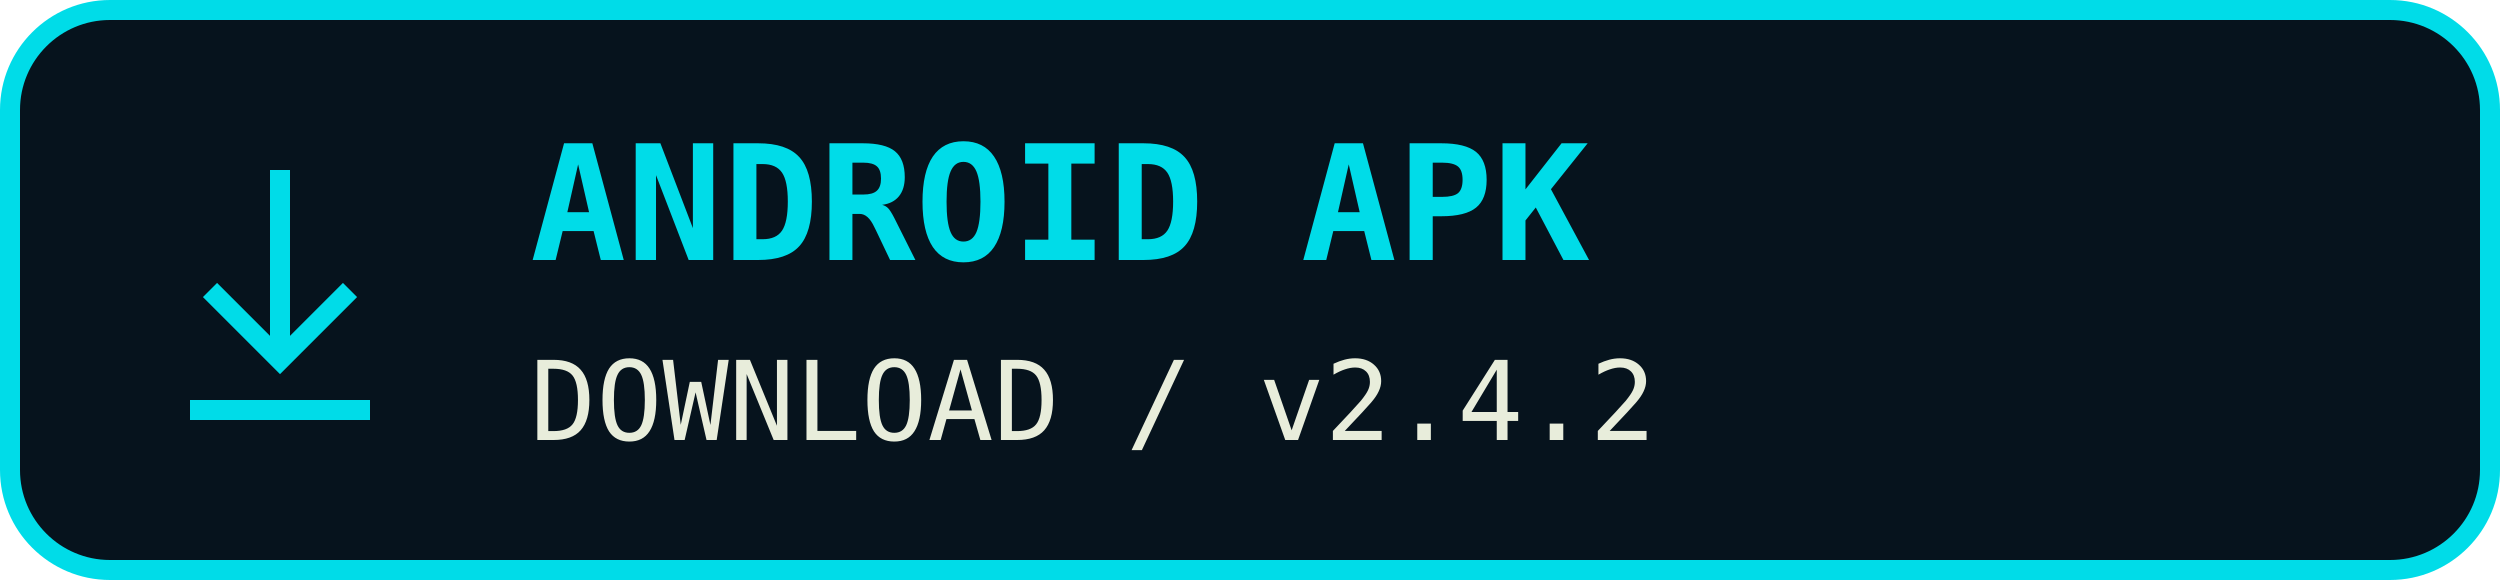
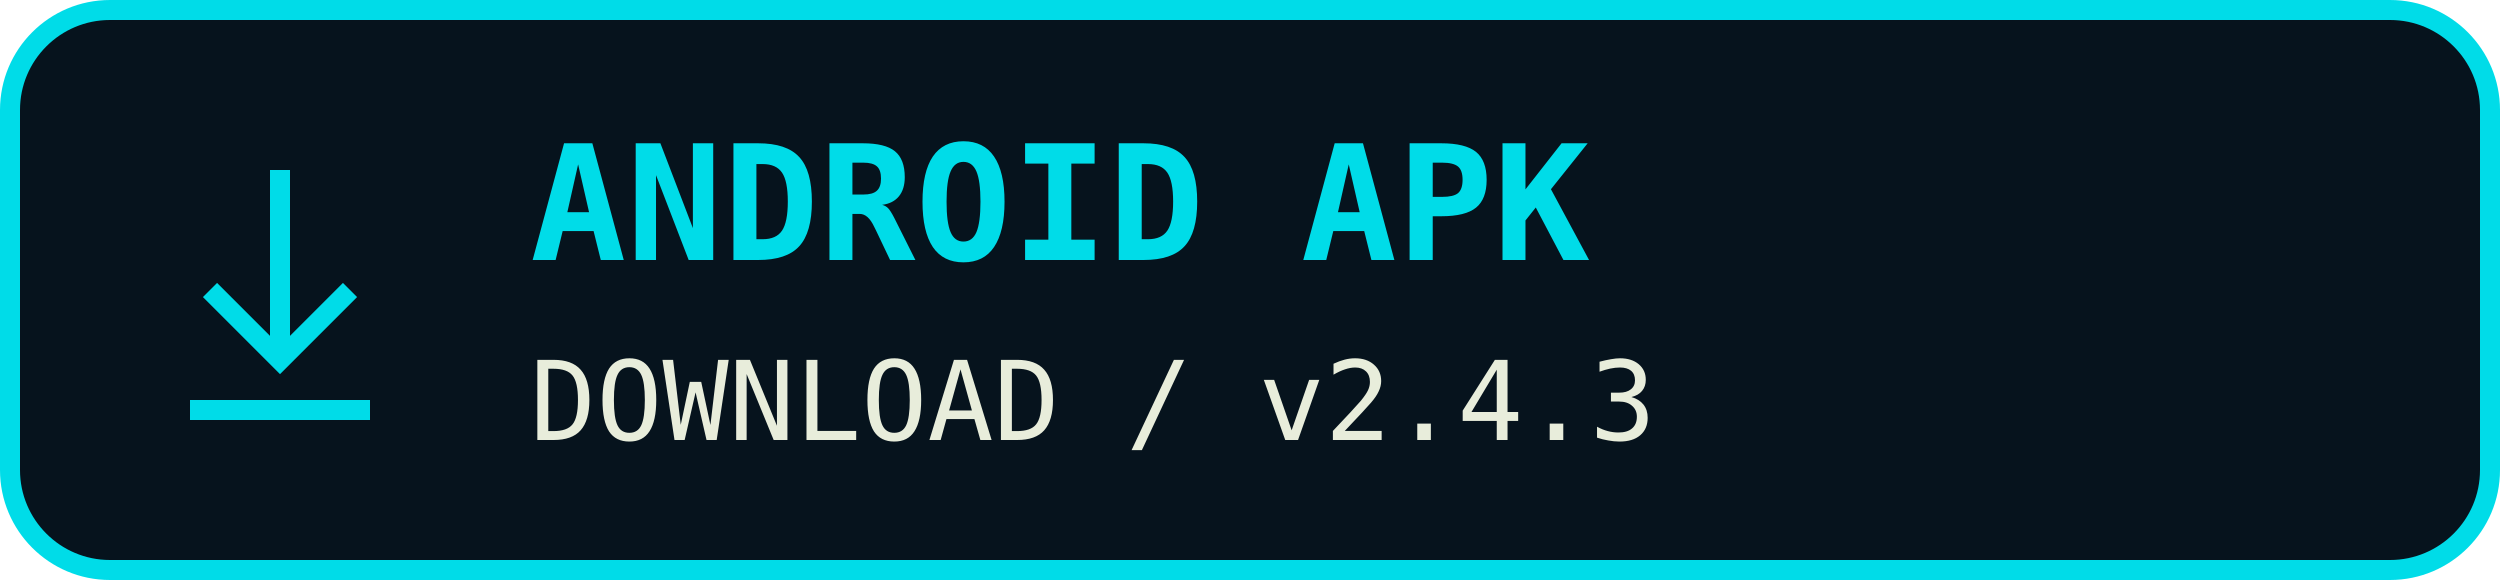
<svg xmlns="http://www.w3.org/2000/svg" width="250" height="58" viewBox="0 0 250 58" role="img" aria-label="Download ANDROID APK">
  <rect x="1" y="1" width="248" height="56" rx="10" fill="#06131d" stroke="#00dce8" stroke-width="2" />
  <path d="M28 17v19m-7-7 7 7 7-7M19 41h18" fill="none" stroke="#00dce8" stroke-width="2" />
  <text x="53" y="26" fill="#00dce8" font-family="monospace" font-size="16" font-weight="bold">ANDROID APK</text>
-   <text x="53" y="44" fill="#e8eddb" font-family="monospace" font-size="11">DOWNLOAD / v2.4.2</text>
+   <text x="53" y="44" fill="#e8eddb" font-family="monospace" font-size="11">DOWNLOAD / v2.4.3</text>
</svg>
